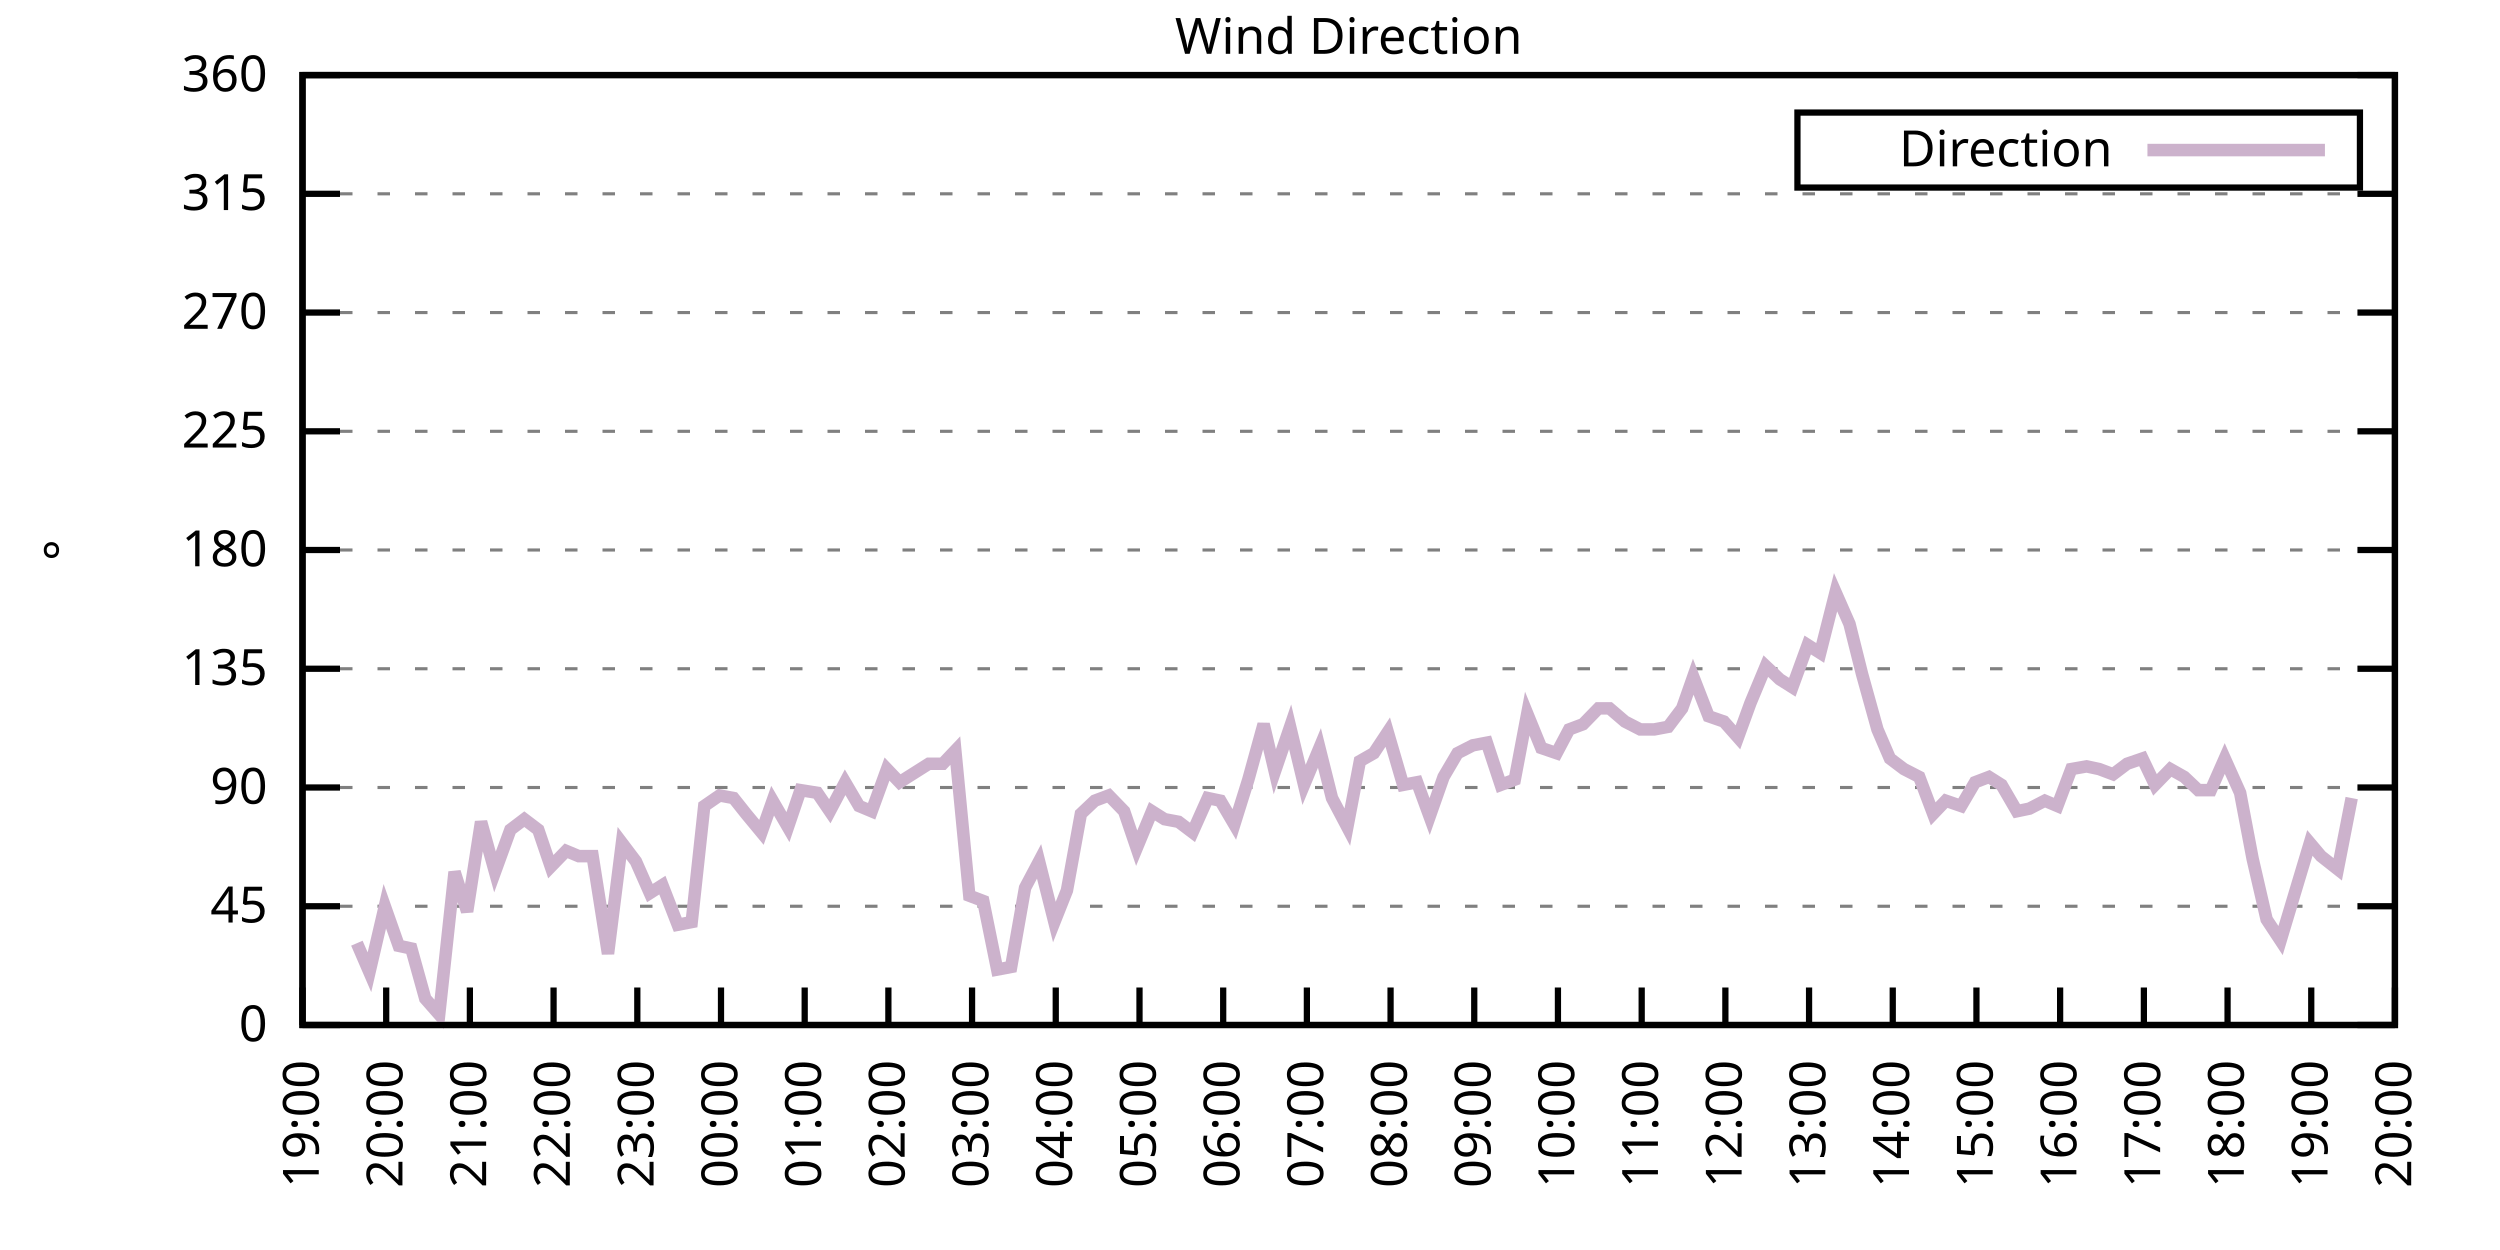
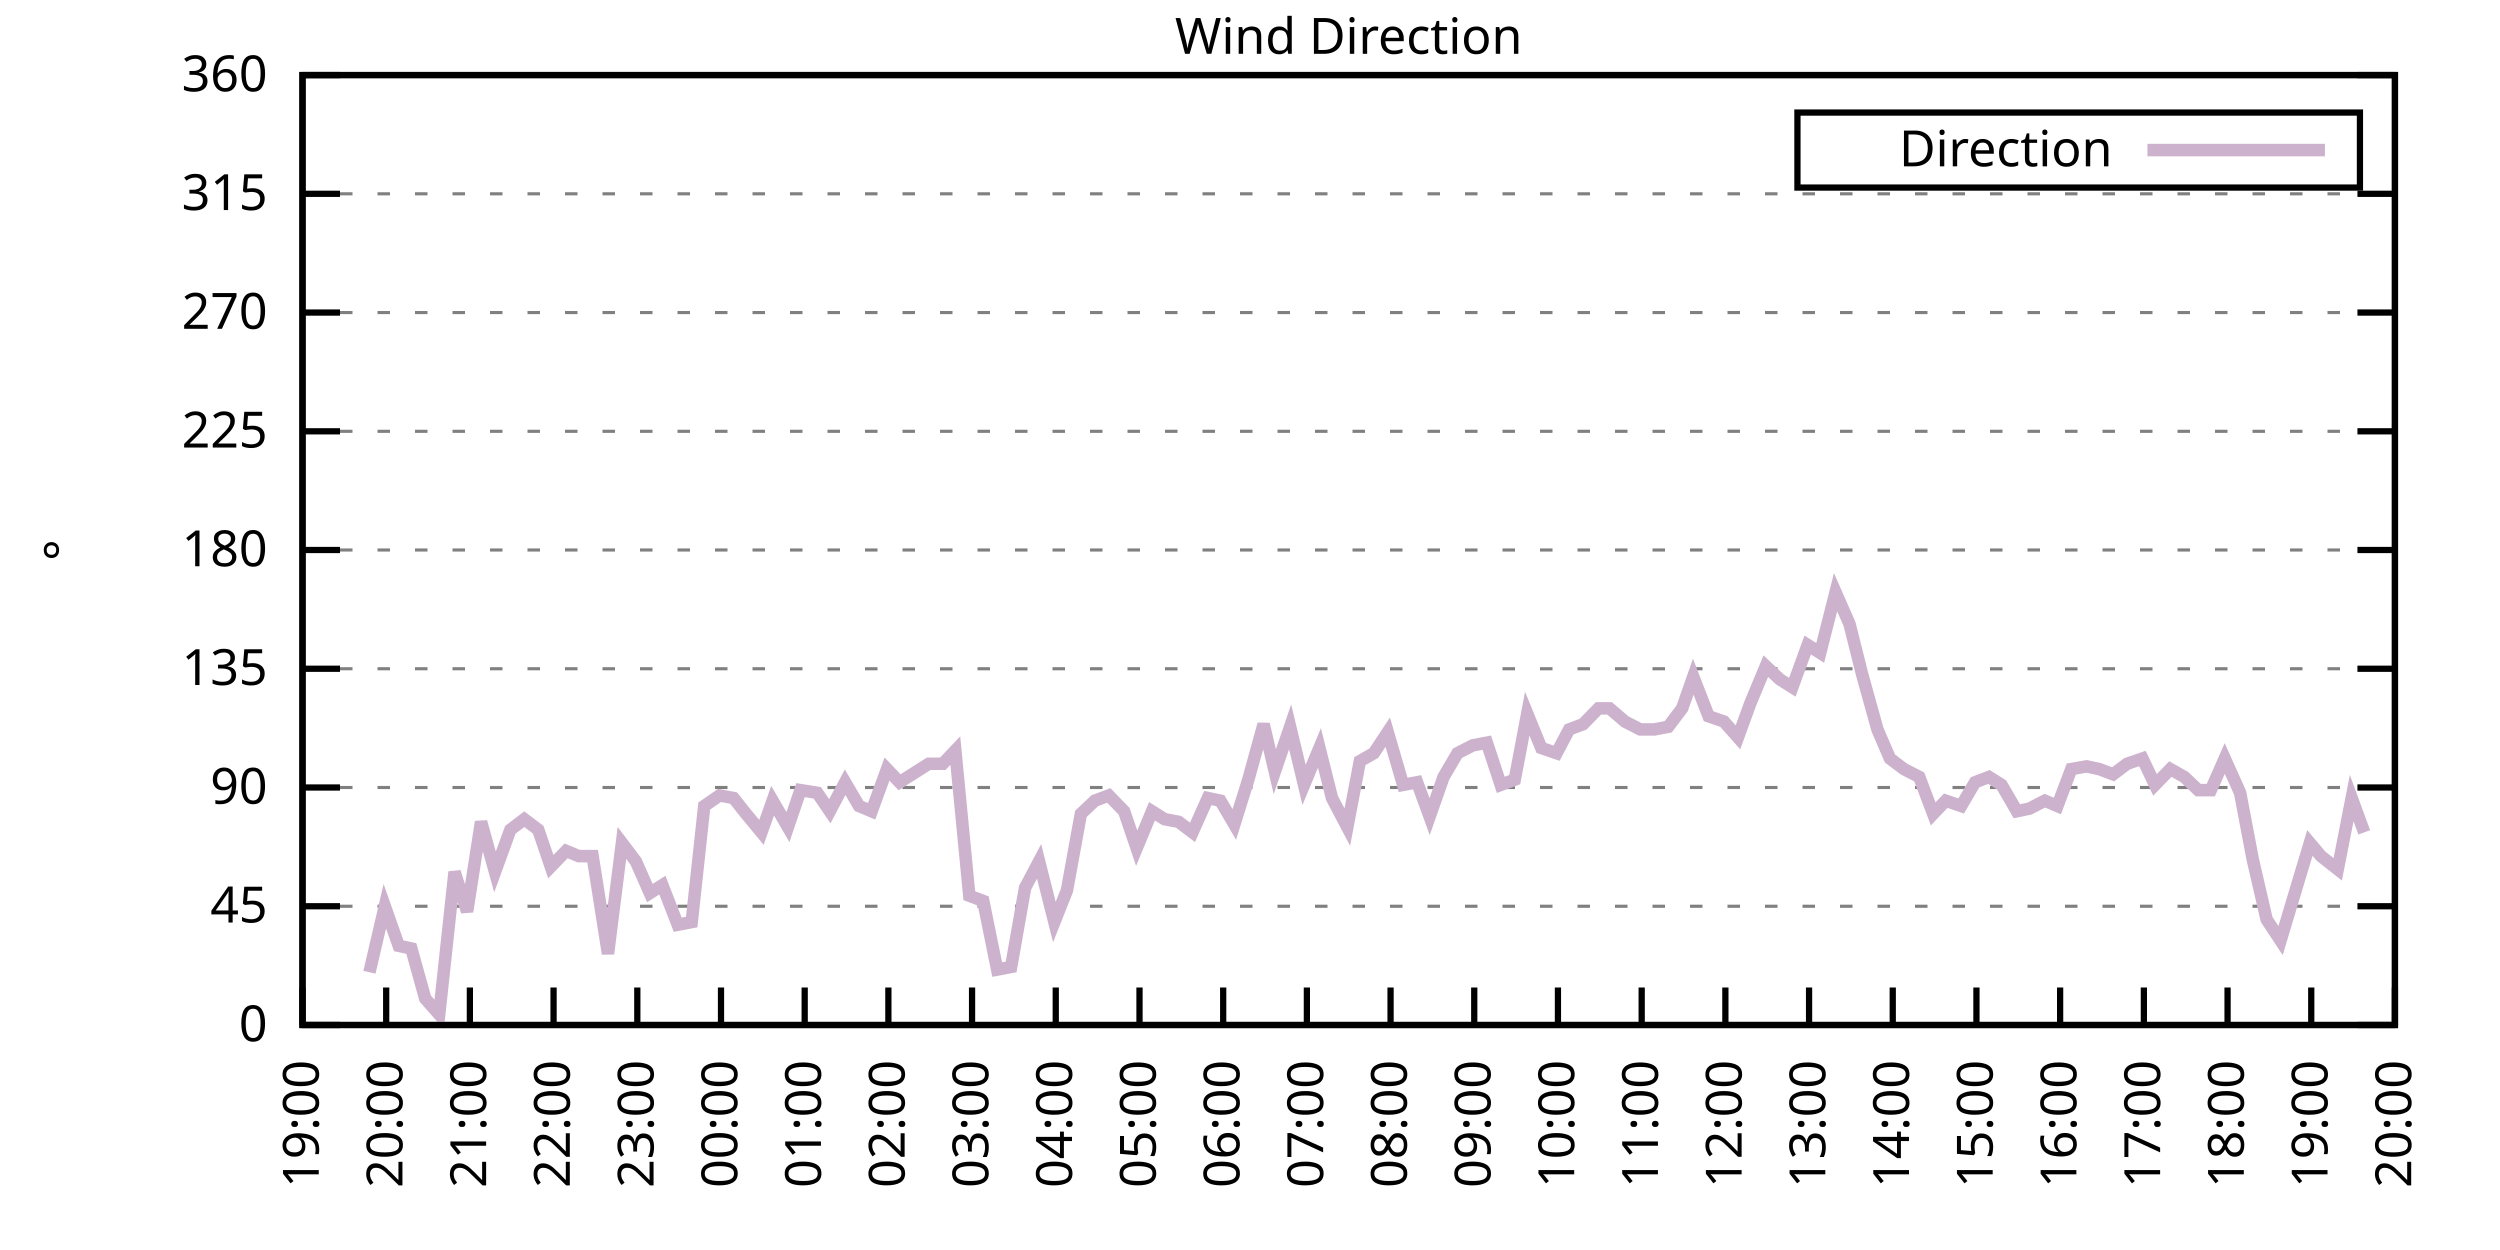
<svg xmlns="http://www.w3.org/2000/svg" xmlns:xlink="http://www.w3.org/1999/xlink" width="400" height="200" viewBox="0 0 400 200">
  <g id="gnuplot_canvas">
    <rect x="0" y="0" width="400" height="200" fill="none" />
    <defs>
      <circle id="gpDot" r="0.5" stroke-width="0.5" stroke="currentColor" />
      <path id="gpPt0" stroke-width="0.333" stroke="currentColor" d="M-1,0 h2 M0,-1 v2" />
      <path id="gpPt1" stroke-width="0.333" stroke="currentColor" d="M-1,-1 L1,1 M1,-1 L-1,1" />
      <path id="gpPt2" stroke-width="0.333" stroke="currentColor" d="M-1,0 L1,0 M0,-1 L0,1 M-1,-1 L1,1 M-1,1 L1,-1" />
      <rect id="gpPt3" stroke-width="0.333" stroke="currentColor" x="-1" y="-1" width="2" height="2" />
      <rect id="gpPt4" stroke-width="0.333" stroke="currentColor" fill="currentColor" x="-1" y="-1" width="2" height="2" />
      <circle id="gpPt5" stroke-width="0.333" stroke="currentColor" cx="0" cy="0" r="1" />
      <use xlink:href="#gpPt5" id="gpPt6" fill="currentColor" stroke="none" />
      <path id="gpPt7" stroke-width="0.333" stroke="currentColor" d="M0,-1.33 L-1.33,0.67 L1.33,0.67 z" />
      <use xlink:href="#gpPt7" id="gpPt8" fill="currentColor" stroke="none" />
      <use xlink:href="#gpPt7" id="gpPt9" stroke="currentColor" transform="rotate(180)" />
      <use xlink:href="#gpPt9" id="gpPt10" fill="currentColor" stroke="none" />
      <use xlink:href="#gpPt3" id="gpPt11" stroke="currentColor" transform="rotate(45)" />
      <use xlink:href="#gpPt11" id="gpPt12" fill="currentColor" stroke="none" />
      <path id="gpPt13" stroke-width="0.333" stroke="currentColor" d="M0,1.330 L1.265,0.411 L0.782,-1.067 L-0.782,-1.076 L-1.265,0.411 z" />
      <use xlink:href="#gpPt13" id="gpPt14" fill="currentColor" stroke="none" />
      <filter id="textbox" filterUnits="objectBoundingBox" x="0" y="0" height="1" width="1">
        <feFlood flood-color="white" flood-opacity="1" result="bgnd" />
        <feComposite in="SourceGraphic" in2="bgnd" operator="atop" />
      </filter>
      <filter id="greybox" filterUnits="objectBoundingBox" x="0" y="0" height="1" width="1">
        <feFlood flood-color="lightgrey" flood-opacity="1" result="grey" />
        <feComposite in="SourceGraphic" in2="grey" operator="atop" />
      </filter>
    </defs>
    <g fill="none" color="white" stroke="currentColor" stroke-width="1.00" stroke-linecap="butt" stroke-linejoin="miter">
</g>
    <g fill="none" color="black" stroke="currentColor" stroke-width="1.00" stroke-linecap="butt" stroke-linejoin="miter">
      <g stroke="none" shape-rendering="crispEdges">
        <polygon fill="rgb(255, 255, 255)" points="48.40,164.00 383.18,164.00 383.18,12.02 48.40,12.02 " />
      </g>
    </g>
    <g fill="none" color="black" stroke="currentColor" stroke-width="1.00" stroke-linecap="butt" stroke-linejoin="miter">
</g>
    <g fill="none" color="black" stroke="black" stroke-width="0.50" stroke-linecap="butt" stroke-linejoin="miter">
</g>
    <g fill="none" color="gray" stroke="currentColor" stroke-width="0.50" stroke-linecap="butt" stroke-linejoin="miter">
      <path stroke="gray" stroke-dasharray="2,4" class="gridline" d="M48.40,164.00 L383.19,164.00  " />
    </g>
    <g fill="none" color="gray" stroke="gray" stroke-width="1.00" stroke-linecap="butt" stroke-linejoin="miter">
</g>
    <g fill="none" color="black" stroke="currentColor" stroke-width="1.00" stroke-linecap="butt" stroke-linejoin="miter">
      <path stroke="black" d="M48.40,164.00 L54.40,164.00 M383.19,164.00 L377.19,164.00  " />
      <g transform="translate(42.80,166.60)" stroke="none" fill="black" font-family="Sans" font-size="8.00" text-anchor="end">
        <text>
          <tspan font-family="Sans"> 0</tspan>
        </text>
      </g>
    </g>
    <g fill="none" color="black" stroke="currentColor" stroke-width="1.00" stroke-linecap="butt" stroke-linejoin="miter">
</g>
    <g fill="none" color="black" stroke="black" stroke-width="0.50" stroke-linecap="butt" stroke-linejoin="miter">
</g>
    <g fill="none" color="gray" stroke="currentColor" stroke-width="0.50" stroke-linecap="butt" stroke-linejoin="miter">
      <path stroke="gray" stroke-dasharray="2,4" class="gridline" d="M48.40,145.00 L383.19,145.00  " />
    </g>
    <g fill="none" color="gray" stroke="gray" stroke-width="1.00" stroke-linecap="butt" stroke-linejoin="miter">
</g>
    <g fill="none" color="black" stroke="currentColor" stroke-width="1.00" stroke-linecap="butt" stroke-linejoin="miter">
      <path stroke="black" d="M48.40,145.00 L54.40,145.00 M383.19,145.00 L377.19,145.00  " />
      <g transform="translate(42.80,147.60)" stroke="none" fill="black" font-family="Sans" font-size="8.00" text-anchor="end">
        <text>
          <tspan font-family="Sans"> 45</tspan>
        </text>
      </g>
    </g>
    <g fill="none" color="black" stroke="currentColor" stroke-width="1.00" stroke-linecap="butt" stroke-linejoin="miter">
</g>
    <g fill="none" color="black" stroke="black" stroke-width="0.50" stroke-linecap="butt" stroke-linejoin="miter">
</g>
    <g fill="none" color="gray" stroke="currentColor" stroke-width="0.50" stroke-linecap="butt" stroke-linejoin="miter">
      <path stroke="gray" stroke-dasharray="2,4" class="gridline" d="M48.40,126.00 L383.19,126.00  " />
    </g>
    <g fill="none" color="gray" stroke="gray" stroke-width="1.00" stroke-linecap="butt" stroke-linejoin="miter">
</g>
    <g fill="none" color="black" stroke="currentColor" stroke-width="1.00" stroke-linecap="butt" stroke-linejoin="miter">
      <path stroke="black" d="M48.40,126.00 L54.40,126.00 M383.19,126.00 L377.19,126.00  " />
      <g transform="translate(42.80,128.60)" stroke="none" fill="black" font-family="Sans" font-size="8.00" text-anchor="end">
        <text>
          <tspan font-family="Sans"> 90</tspan>
        </text>
      </g>
    </g>
    <g fill="none" color="black" stroke="currentColor" stroke-width="1.00" stroke-linecap="butt" stroke-linejoin="miter">
</g>
    <g fill="none" color="black" stroke="black" stroke-width="0.50" stroke-linecap="butt" stroke-linejoin="miter">
</g>
    <g fill="none" color="gray" stroke="currentColor" stroke-width="0.50" stroke-linecap="butt" stroke-linejoin="miter">
      <path stroke="gray" stroke-dasharray="2,4" class="gridline" d="M48.40,107.00 L383.19,107.00  " />
    </g>
    <g fill="none" color="gray" stroke="gray" stroke-width="1.00" stroke-linecap="butt" stroke-linejoin="miter">
</g>
    <g fill="none" color="black" stroke="currentColor" stroke-width="1.00" stroke-linecap="butt" stroke-linejoin="miter">
      <path stroke="black" d="M48.40,107.00 L54.40,107.00 M383.19,107.00 L377.19,107.00  " />
      <g transform="translate(42.80,109.60)" stroke="none" fill="black" font-family="Sans" font-size="8.00" text-anchor="end">
        <text>
          <tspan font-family="Sans"> 135</tspan>
        </text>
      </g>
    </g>
    <g fill="none" color="black" stroke="currentColor" stroke-width="1.00" stroke-linecap="butt" stroke-linejoin="miter">
</g>
    <g fill="none" color="black" stroke="black" stroke-width="0.50" stroke-linecap="butt" stroke-linejoin="miter">
</g>
    <g fill="none" color="gray" stroke="currentColor" stroke-width="0.50" stroke-linecap="butt" stroke-linejoin="miter">
      <path stroke="gray" stroke-dasharray="2,4" class="gridline" d="M48.40,88.00 L383.19,88.00  " />
    </g>
    <g fill="none" color="gray" stroke="gray" stroke-width="1.00" stroke-linecap="butt" stroke-linejoin="miter">
</g>
    <g fill="none" color="black" stroke="currentColor" stroke-width="1.00" stroke-linecap="butt" stroke-linejoin="miter">
      <path stroke="black" d="M48.40,88.00 L54.40,88.00 M383.19,88.00 L377.19,88.00  " />
      <g transform="translate(42.80,90.60)" stroke="none" fill="black" font-family="Sans" font-size="8.00" text-anchor="end">
        <text>
          <tspan font-family="Sans"> 180</tspan>
        </text>
      </g>
    </g>
    <g fill="none" color="black" stroke="currentColor" stroke-width="1.00" stroke-linecap="butt" stroke-linejoin="miter">
</g>
    <g fill="none" color="black" stroke="black" stroke-width="0.50" stroke-linecap="butt" stroke-linejoin="miter">
</g>
    <g fill="none" color="gray" stroke="currentColor" stroke-width="0.50" stroke-linecap="butt" stroke-linejoin="miter">
      <path stroke="gray" stroke-dasharray="2,4" class="gridline" d="M48.40,69.01 L383.19,69.01  " />
    </g>
    <g fill="none" color="gray" stroke="gray" stroke-width="1.00" stroke-linecap="butt" stroke-linejoin="miter">
</g>
    <g fill="none" color="black" stroke="currentColor" stroke-width="1.00" stroke-linecap="butt" stroke-linejoin="miter">
      <path stroke="black" d="M48.40,69.01 L54.40,69.01 M383.19,69.01 L377.19,69.01  " />
      <g transform="translate(42.80,71.61)" stroke="none" fill="black" font-family="Sans" font-size="8.00" text-anchor="end">
        <text>
          <tspan font-family="Sans"> 225</tspan>
        </text>
      </g>
    </g>
    <g fill="none" color="black" stroke="currentColor" stroke-width="1.00" stroke-linecap="butt" stroke-linejoin="miter">
</g>
    <g fill="none" color="black" stroke="black" stroke-width="0.50" stroke-linecap="butt" stroke-linejoin="miter">
</g>
    <g fill="none" color="gray" stroke="currentColor" stroke-width="0.50" stroke-linecap="butt" stroke-linejoin="miter">
      <path stroke="gray" stroke-dasharray="2,4" class="gridline" d="M48.40,50.01 L383.19,50.01  " />
    </g>
    <g fill="none" color="gray" stroke="gray" stroke-width="1.00" stroke-linecap="butt" stroke-linejoin="miter">
</g>
    <g fill="none" color="black" stroke="currentColor" stroke-width="1.00" stroke-linecap="butt" stroke-linejoin="miter">
      <path stroke="black" d="M48.40,50.01 L54.40,50.01 M383.19,50.01 L377.19,50.01  " />
      <g transform="translate(42.80,52.61)" stroke="none" fill="black" font-family="Sans" font-size="8.00" text-anchor="end">
        <text>
          <tspan font-family="Sans"> 270</tspan>
        </text>
      </g>
    </g>
    <g fill="none" color="black" stroke="currentColor" stroke-width="1.00" stroke-linecap="butt" stroke-linejoin="miter">
</g>
    <g fill="none" color="black" stroke="black" stroke-width="0.50" stroke-linecap="butt" stroke-linejoin="miter">
</g>
    <g fill="none" color="gray" stroke="currentColor" stroke-width="0.50" stroke-linecap="butt" stroke-linejoin="miter">
      <path stroke="gray" stroke-dasharray="2,4" class="gridline" d="M48.40,31.01 L383.19,31.01  " />
    </g>
    <g fill="none" color="gray" stroke="gray" stroke-width="1.00" stroke-linecap="butt" stroke-linejoin="miter">
</g>
    <g fill="none" color="black" stroke="currentColor" stroke-width="1.00" stroke-linecap="butt" stroke-linejoin="miter">
      <path stroke="black" d="M48.40,31.01 L54.40,31.01 M383.19,31.01 L377.19,31.01  " />
      <g transform="translate(42.80,33.61)" stroke="none" fill="black" font-family="Sans" font-size="8.00" text-anchor="end">
        <text>
          <tspan font-family="Sans"> 315</tspan>
        </text>
      </g>
    </g>
    <g fill="none" color="black" stroke="currentColor" stroke-width="1.00" stroke-linecap="butt" stroke-linejoin="miter">
</g>
    <g fill="none" color="black" stroke="black" stroke-width="0.50" stroke-linecap="butt" stroke-linejoin="miter">
</g>
    <g fill="none" color="gray" stroke="currentColor" stroke-width="0.50" stroke-linecap="butt" stroke-linejoin="miter">
      <path stroke="gray" stroke-dasharray="2,4" class="gridline" d="M48.40,12.01 L383.19,12.01  " />
    </g>
    <g fill="none" color="gray" stroke="gray" stroke-width="1.00" stroke-linecap="butt" stroke-linejoin="miter">
</g>
    <g fill="none" color="black" stroke="currentColor" stroke-width="1.00" stroke-linecap="butt" stroke-linejoin="miter">
      <path stroke="black" d="M48.40,12.01 L54.40,12.01 M383.19,12.01 L377.19,12.01  " />
      <g transform="translate(42.80,14.61)" stroke="none" fill="black" font-family="Sans" font-size="8.00" text-anchor="end">
        <text>
          <tspan font-family="Sans"> 360</tspan>
        </text>
      </g>
    </g>
    <g fill="none" color="black" stroke="currentColor" stroke-width="1.00" stroke-linecap="butt" stroke-linejoin="miter">
      <path stroke="black" d="M48.40,164.00 L48.40,158.00  " />
      <g transform="translate(51.00,169.60) rotate(270.00)" stroke="none" fill="black" font-family="Sans" font-size="8.00" text-anchor="end">
        <text>
          <tspan font-family="Sans">19:00</tspan>
        </text>
      </g>
    </g>
    <g fill="none" color="black" stroke="currentColor" stroke-width="1.00" stroke-linecap="butt" stroke-linejoin="miter">
      <path stroke="black" d="M61.79,164.00 L61.79,158.00  " />
      <g transform="translate(64.39,169.60) rotate(270.00)" stroke="none" fill="black" font-family="Sans" font-size="8.00" text-anchor="end">
        <text>
          <tspan font-family="Sans">20:00</tspan>
        </text>
      </g>
    </g>
    <g fill="none" color="black" stroke="currentColor" stroke-width="1.00" stroke-linecap="butt" stroke-linejoin="miter">
      <path stroke="black" d="M75.18,164.00 L75.18,158.00  " />
      <g transform="translate(77.78,169.60) rotate(270.00)" stroke="none" fill="black" font-family="Sans" font-size="8.00" text-anchor="end">
        <text>
          <tspan font-family="Sans">21:00</tspan>
        </text>
      </g>
    </g>
    <g fill="none" color="black" stroke="currentColor" stroke-width="1.00" stroke-linecap="butt" stroke-linejoin="miter">
      <path stroke="black" d="M88.57,164.00 L88.57,158.00  " />
      <g transform="translate(91.17,169.60) rotate(270.00)" stroke="none" fill="black" font-family="Sans" font-size="8.00" text-anchor="end">
        <text>
          <tspan font-family="Sans">22:00</tspan>
        </text>
      </g>
    </g>
    <g fill="none" color="black" stroke="currentColor" stroke-width="1.00" stroke-linecap="butt" stroke-linejoin="miter">
      <path stroke="black" d="M101.97,164.00 L101.97,158.00  " />
      <g transform="translate(104.57,169.60) rotate(270.00)" stroke="none" fill="black" font-family="Sans" font-size="8.00" text-anchor="end">
        <text>
          <tspan font-family="Sans">23:00</tspan>
        </text>
      </g>
    </g>
    <g fill="none" color="black" stroke="currentColor" stroke-width="1.00" stroke-linecap="butt" stroke-linejoin="miter">
      <path stroke="black" d="M115.36,164.00 L115.36,158.00  " />
      <g transform="translate(117.96,169.60) rotate(270.00)" stroke="none" fill="black" font-family="Sans" font-size="8.00" text-anchor="end">
        <text>
          <tspan font-family="Sans">00:00</tspan>
        </text>
      </g>
    </g>
    <g fill="none" color="black" stroke="currentColor" stroke-width="1.00" stroke-linecap="butt" stroke-linejoin="miter">
      <path stroke="black" d="M128.75,164.00 L128.75,158.00  " />
      <g transform="translate(131.35,169.60) rotate(270.00)" stroke="none" fill="black" font-family="Sans" font-size="8.00" text-anchor="end">
        <text>
          <tspan font-family="Sans">01:00</tspan>
        </text>
      </g>
    </g>
    <g fill="none" color="black" stroke="currentColor" stroke-width="1.00" stroke-linecap="butt" stroke-linejoin="miter">
      <path stroke="black" d="M142.14,164.00 L142.14,158.00  " />
      <g transform="translate(144.74,169.60) rotate(270.00)" stroke="none" fill="black" font-family="Sans" font-size="8.00" text-anchor="end">
        <text>
          <tspan font-family="Sans">02:00</tspan>
        </text>
      </g>
    </g>
    <g fill="none" color="black" stroke="currentColor" stroke-width="1.00" stroke-linecap="butt" stroke-linejoin="miter">
      <path stroke="black" d="M155.53,164.00 L155.53,158.00  " />
      <g transform="translate(158.13,169.60) rotate(270.00)" stroke="none" fill="black" font-family="Sans" font-size="8.00" text-anchor="end">
        <text>
          <tspan font-family="Sans">03:00</tspan>
        </text>
      </g>
    </g>
    <g fill="none" color="black" stroke="currentColor" stroke-width="1.00" stroke-linecap="butt" stroke-linejoin="miter">
      <path stroke="black" d="M168.92,164.00 L168.92,158.00  " />
      <g transform="translate(171.52,169.60) rotate(270.00)" stroke="none" fill="black" font-family="Sans" font-size="8.00" text-anchor="end">
        <text>
          <tspan font-family="Sans">04:00</tspan>
        </text>
      </g>
    </g>
    <g fill="none" color="black" stroke="currentColor" stroke-width="1.00" stroke-linecap="butt" stroke-linejoin="miter">
      <path stroke="black" d="M182.32,164.00 L182.32,158.00  " />
      <g transform="translate(184.92,169.60) rotate(270.00)" stroke="none" fill="black" font-family="Sans" font-size="8.00" text-anchor="end">
        <text>
          <tspan font-family="Sans">05:00</tspan>
        </text>
      </g>
    </g>
    <g fill="none" color="black" stroke="currentColor" stroke-width="1.00" stroke-linecap="butt" stroke-linejoin="miter">
      <path stroke="black" d="M195.71,164.00 L195.71,158.00  " />
      <g transform="translate(198.31,169.60) rotate(270.00)" stroke="none" fill="black" font-family="Sans" font-size="8.00" text-anchor="end">
        <text>
          <tspan font-family="Sans">06:00</tspan>
        </text>
      </g>
    </g>
    <g fill="none" color="black" stroke="currentColor" stroke-width="1.00" stroke-linecap="butt" stroke-linejoin="miter">
      <path stroke="black" d="M209.10,164.00 L209.10,158.00  " />
      <g transform="translate(211.70,169.60) rotate(270.00)" stroke="none" fill="black" font-family="Sans" font-size="8.00" text-anchor="end">
        <text>
          <tspan font-family="Sans">07:00</tspan>
        </text>
      </g>
    </g>
    <g fill="none" color="black" stroke="currentColor" stroke-width="1.00" stroke-linecap="butt" stroke-linejoin="miter">
      <path stroke="black" d="M222.49,164.00 L222.49,158.00  " />
      <g transform="translate(225.09,169.60) rotate(270.00)" stroke="none" fill="black" font-family="Sans" font-size="8.00" text-anchor="end">
        <text>
          <tspan font-family="Sans">08:00</tspan>
        </text>
      </g>
    </g>
    <g fill="none" color="black" stroke="currentColor" stroke-width="1.00" stroke-linecap="butt" stroke-linejoin="miter">
      <path stroke="black" d="M235.88,164.00 L235.88,158.00  " />
      <g transform="translate(238.48,169.60) rotate(270.00)" stroke="none" fill="black" font-family="Sans" font-size="8.00" text-anchor="end">
        <text>
          <tspan font-family="Sans">09:00</tspan>
        </text>
      </g>
    </g>
    <g fill="none" color="black" stroke="currentColor" stroke-width="1.00" stroke-linecap="butt" stroke-linejoin="miter">
      <path stroke="black" d="M249.27,164.00 L249.27,158.00  " />
      <g transform="translate(251.87,169.60) rotate(270.00)" stroke="none" fill="black" font-family="Sans" font-size="8.00" text-anchor="end">
        <text>
          <tspan font-family="Sans">10:00</tspan>
        </text>
      </g>
    </g>
    <g fill="none" color="black" stroke="currentColor" stroke-width="1.00" stroke-linecap="butt" stroke-linejoin="miter">
      <path stroke="black" d="M262.67,164.00 L262.67,158.00  " />
      <g transform="translate(265.27,169.60) rotate(270.00)" stroke="none" fill="black" font-family="Sans" font-size="8.00" text-anchor="end">
        <text>
          <tspan font-family="Sans">11:00</tspan>
        </text>
      </g>
    </g>
    <g fill="none" color="black" stroke="currentColor" stroke-width="1.00" stroke-linecap="butt" stroke-linejoin="miter">
      <path stroke="black" d="M276.06,164.00 L276.06,158.00  " />
      <g transform="translate(278.66,169.60) rotate(270.00)" stroke="none" fill="black" font-family="Sans" font-size="8.00" text-anchor="end">
        <text>
          <tspan font-family="Sans">12:00</tspan>
        </text>
      </g>
    </g>
    <g fill="none" color="black" stroke="currentColor" stroke-width="1.00" stroke-linecap="butt" stroke-linejoin="miter">
      <path stroke="black" d="M289.45,164.00 L289.45,158.00  " />
      <g transform="translate(292.05,169.60) rotate(270.00)" stroke="none" fill="black" font-family="Sans" font-size="8.00" text-anchor="end">
        <text>
          <tspan font-family="Sans">13:00</tspan>
        </text>
      </g>
    </g>
    <g fill="none" color="black" stroke="currentColor" stroke-width="1.00" stroke-linecap="butt" stroke-linejoin="miter">
      <path stroke="black" d="M302.84,164.00 L302.84,158.00  " />
      <g transform="translate(305.44,169.60) rotate(270.00)" stroke="none" fill="black" font-family="Sans" font-size="8.00" text-anchor="end">
        <text>
          <tspan font-family="Sans">14:00</tspan>
        </text>
      </g>
    </g>
    <g fill="none" color="black" stroke="currentColor" stroke-width="1.00" stroke-linecap="butt" stroke-linejoin="miter">
      <path stroke="black" d="M316.23,164.00 L316.23,158.00  " />
      <g transform="translate(318.83,169.60) rotate(270.00)" stroke="none" fill="black" font-family="Sans" font-size="8.00" text-anchor="end">
        <text>
          <tspan font-family="Sans">15:00</tspan>
        </text>
      </g>
    </g>
    <g fill="none" color="black" stroke="currentColor" stroke-width="1.00" stroke-linecap="butt" stroke-linejoin="miter">
      <path stroke="black" d="M329.62,164.00 L329.62,158.00  " />
      <g transform="translate(332.22,169.60) rotate(270.00)" stroke="none" fill="black" font-family="Sans" font-size="8.00" text-anchor="end">
        <text>
          <tspan font-family="Sans">16:00</tspan>
        </text>
      </g>
    </g>
    <g fill="none" color="black" stroke="currentColor" stroke-width="1.00" stroke-linecap="butt" stroke-linejoin="miter">
      <path stroke="black" d="M343.02,164.00 L343.02,158.00  " />
      <g transform="translate(345.62,169.60) rotate(270.00)" stroke="none" fill="black" font-family="Sans" font-size="8.00" text-anchor="end">
        <text>
          <tspan font-family="Sans">17:00</tspan>
        </text>
      </g>
    </g>
    <g fill="none" color="black" stroke="currentColor" stroke-width="1.00" stroke-linecap="butt" stroke-linejoin="miter">
      <path stroke="black" d="M356.41,164.00 L356.41,158.00  " />
      <g transform="translate(359.01,169.60) rotate(270.00)" stroke="none" fill="black" font-family="Sans" font-size="8.00" text-anchor="end">
        <text>
          <tspan font-family="Sans">18:00</tspan>
        </text>
      </g>
    </g>
    <g fill="none" color="black" stroke="currentColor" stroke-width="1.00" stroke-linecap="butt" stroke-linejoin="miter">
      <path stroke="black" d="M369.80,164.00 L369.80,158.00  " />
      <g transform="translate(372.40,169.60) rotate(270.00)" stroke="none" fill="black" font-family="Sans" font-size="8.00" text-anchor="end">
        <text>
          <tspan font-family="Sans">19:00</tspan>
        </text>
      </g>
    </g>
    <g fill="none" color="black" stroke="currentColor" stroke-width="1.00" stroke-linecap="butt" stroke-linejoin="miter">
      <path stroke="black" d="M383.19,164.00 L383.19,158.00  " />
      <g transform="translate(385.79,169.60) rotate(270.00)" stroke="none" fill="black" font-family="Sans" font-size="8.00" text-anchor="end">
        <text>
          <tspan font-family="Sans">20:00</tspan>
        </text>
      </g>
    </g>
    <g fill="none" color="black" stroke="currentColor" stroke-width="1.00" stroke-linecap="butt" stroke-linejoin="miter">
</g>
    <g fill="none" color="black" stroke="currentColor" stroke-width="1.00" stroke-linecap="butt" stroke-linejoin="miter">
      <path stroke="black" d="M48.40,12.01 L48.40,164.00 L383.19,164.00 L383.19,12.01 L48.40,12.01 Z  " />
    </g>
    <g fill="none" color="black" stroke="currentColor" stroke-width="1.00" stroke-linecap="butt" stroke-linejoin="miter">
</g>
    <g fill="none" color="black" stroke="currentColor" stroke-width="1.00" stroke-linecap="butt" stroke-linejoin="miter">
      <path stroke="black" d="M287.59,30.01 L287.59,18.01 L377.59,18.01 L377.59,30.01 L287.59,30.01 Z  " />
    </g>
    <g id="Wind_direction_plot_1">
      <g fill="none" color="white" stroke="black" stroke-width="2.00" stroke-linecap="butt" stroke-linejoin="miter">
</g>
      <g fill="none" color="black" stroke="currentColor" stroke-width="2.00" stroke-linecap="butt" stroke-linejoin="miter">
        <g transform="translate(337.99,26.61)" stroke="none" fill="black" font-family="Sans" font-size="8.00" text-anchor="end">
          <text>
            <tspan font-family="Sans">Direction</tspan>
          </text>
        </g>
      </g>
      <g fill="none" color="black" stroke="currentColor" stroke-width="2.00" stroke-linecap="butt" stroke-linejoin="miter">
-         <path stroke="rgb(204, 178, 204)" d="M343.59,24.01 L371.99,24.01 M57.10,150.91 L59.11,155.56 L61.57,145.00 L63.80,151.33 L65.81,151.76 L68.04,159.78   L70.27,162.31 L72.73,139.51 L74.74,145.85 L76.97,131.49 L79.20,139.51 L81.66,132.76 L83.89,131.07 L86.12,132.76   L88.13,138.67 L90.58,136.14 L92.59,136.98 L94.82,136.98 L97.28,152.60 L99.51,134.87 L101.74,137.82 L103.98,142.89   L105.98,141.62 L108.44,147.96 L110.67,147.53 L112.68,128.96 L115.13,127.27 L117.37,127.69 L119.38,130.22 L121.83,133.18   L123.62,128.11 L126.07,132.34 L128.08,126.42 L130.76,126.85 L132.77,129.80 L135.22,125.16 L137.45,128.96 L139.46,129.80   L141.92,123.05 L143.93,125.16 L145.94,123.89 L148.61,122.20 L150.85,122.20 L152.85,120.09 L155.09,143.31 L157.32,144.16   L159.55,155.13 L161.78,154.71 L164.01,142.05 L166.25,137.82 L168.70,147.53 L170.71,142.47 L172.94,130.22 L175.17,128.11   L177.41,127.27 L179.86,129.80 L181.87,135.71 L184.32,129.80 L186.33,131.07 L188.57,131.49 L190.80,133.18 L193.25,127.69   L195.26,128.11 L197.49,131.91 L199.73,124.74 L202.18,115.87 L203.97,123.47 L206.42,116.29 L208.65,125.58 L211.11,119.67   L213.12,127.69 L215.57,132.34 L217.58,121.78 L219.81,120.51 L222.04,117.14 L224.50,125.58 L226.73,125.16 L228.74,130.65   L230.97,124.31 L233.20,120.51 L235.66,119.25 L237.89,118.83 L240.12,125.58 L242.36,124.74 L244.36,114.18 L246.60,119.67   L249.05,120.51 L251.06,116.71 L253.29,115.87 L255.75,113.34 L257.53,113.34 L259.99,115.45 L262.44,116.71 L264.67,116.71   L266.91,116.29 L269.14,113.34 L270.92,108.27 L273.38,114.60 L275.83,115.45 L278.07,117.98 L280.07,112.49 L282.53,106.58   L284.76,108.69 L286.77,109.96 L289.23,103.20 L291.23,104.47 L293.69,94.76 L295.92,99.83 L297.93,107.85 L300.39,116.71   L302.39,121.36 L304.63,123.05 L307.08,124.31 L309.31,130.22 L311.32,128.11 L313.78,128.96 L316.01,125.16 L318.24,124.31   L320.25,125.58 L322.70,129.80 L324.71,129.38 L327.17,128.11 L329.18,128.96 L331.41,123.05 L333.86,122.62 L335.87,123.05   L338.10,123.89 L340.34,122.20 L342.79,121.36 L344.80,125.58 L347.26,123.05 L349.49,124.31 L351.72,126.42 L353.73,126.42   L355.96,121.36 L358.42,126.85 L360.42,137.40 L362.66,147.11 L364.89,150.49 L369.58,134.87 L371.36,136.98 L374.04,139.09   L376.27,127.69  " />
+         <path stroke="rgb(204, 178, 204)" d="M343.59,24.01 L371.99,24.01 M59.11,155.56 L61.57,145.00 L63.80,151.33 L65.81,151.76 L68.04,159.78 L70.27,162.31   L72.73,139.51 L74.74,145.85 L76.97,131.49 L79.20,139.51 L81.66,132.76 L83.89,131.07 L86.12,132.76 L88.13,138.67   L90.58,136.14 L92.59,136.98 L94.82,136.98 L97.28,152.60 L99.51,134.87 L101.74,137.82 L103.98,142.89 L105.98,141.62   L108.44,147.96 L110.67,147.53 L112.68,128.96 L115.13,127.27 L117.37,127.69 L119.38,130.22 L121.83,133.18 L123.62,128.11   L126.07,132.34 L128.08,126.42 L130.76,126.85 L132.77,129.80 L135.22,125.16 L137.45,128.96 L139.46,129.80 L141.92,123.05   L143.93,125.16 L145.94,123.89 L148.61,122.20 L150.85,122.20 L152.85,120.09 L155.09,143.31 L157.32,144.16 L159.55,155.13   L161.78,154.71 L164.01,142.05 L166.25,137.82 L168.70,147.53 L170.71,142.47 L172.94,130.22 L175.17,128.11 L177.41,127.27   L179.86,129.80 L181.87,135.71 L184.32,129.80 L186.33,131.07 L188.57,131.49 L190.80,133.18 L193.25,127.69 L195.26,128.11   L197.49,131.91 L199.73,124.74 L202.18,115.87 L203.97,123.47 L206.42,116.29 L208.65,125.58 L211.11,119.67 L213.12,127.69   L215.57,132.34 L217.58,121.78 L219.81,120.51 L222.04,117.14 L224.50,125.58 L226.73,125.16 L228.74,130.65 L230.97,124.31   L233.20,120.51 L235.66,119.25 L237.89,118.83 L240.12,125.58 L242.36,124.74 L244.36,114.18 L246.60,119.67 L249.05,120.51   L251.06,116.71 L253.29,115.87 L255.75,113.34 L257.53,113.34 L259.99,115.45 L262.44,116.71 L264.67,116.71 L266.91,116.29   L269.14,113.34 L270.92,108.27 L273.38,114.60 L275.83,115.45 L278.07,117.98 L280.07,112.49 L282.53,106.58 L284.76,108.69   L286.77,109.96 L289.23,103.20 L291.23,104.47 L293.69,94.76 L295.92,99.83 L297.93,107.85 L300.39,116.71 L302.39,121.36   L304.63,123.05 L307.08,124.31 L309.31,130.22 L311.32,128.11 L313.78,128.96 L316.01,125.16 L318.24,124.31 L320.25,125.58   L322.70,129.80 L324.71,129.38 L327.17,128.11 L329.18,128.96 L331.41,123.05 L333.86,122.62 L335.87,123.05 L338.10,123.89   L340.34,122.20 L342.79,121.36 L344.80,125.58 L347.26,123.05 L349.49,124.31 L351.72,126.42 L353.73,126.42 L355.96,121.36   L358.42,126.85 L360.42,137.40 L362.66,147.11 L364.89,150.49 L369.58,134.87 L371.36,136.98 L374.04,139.09 L376.27,127.69   L378.28,133.18  " />
      </g>
    </g>
    <g fill="none" color="black" stroke="currentColor" stroke-width="2.00" stroke-linecap="butt" stroke-linejoin="miter">
</g>
    <g fill="none" color="black" stroke="black" stroke-width="1.00" stroke-linecap="butt" stroke-linejoin="miter">
</g>
    <g fill="none" color="black" stroke="currentColor" stroke-width="1.00" stroke-linecap="butt" stroke-linejoin="miter">
      <path stroke="black" d="M48.40,12.01 L48.40,164.00 L383.19,164.00 L383.19,12.01 L48.40,12.01 Z  " />
      <g transform="translate(12.80,88.01) rotate(270.00)" stroke="none" fill="black" font-family="Sans" font-size="8.00" text-anchor="middle">
        <text>
          <tspan font-family="Sans">°</tspan>
        </text>
      </g>
    </g>
    <g fill="none" color="black" stroke="currentColor" stroke-width="1.00" stroke-linecap="butt" stroke-linejoin="miter">
</g>
    <g fill="none" color="black" stroke="currentColor" stroke-width="1.00" stroke-linecap="butt" stroke-linejoin="miter">
      <g transform="translate(215.79,8.61)" stroke="none" fill="black" font-family="Sans" font-size="8.00" text-anchor="middle">
        <text>
          <tspan font-family="Sans">Wind Direction</tspan>
        </text>
      </g>
    </g>
    <g fill="none" color="black" stroke="currentColor" stroke-width="1.00" stroke-linecap="butt" stroke-linejoin="miter">
</g>
  </g>
</svg>
